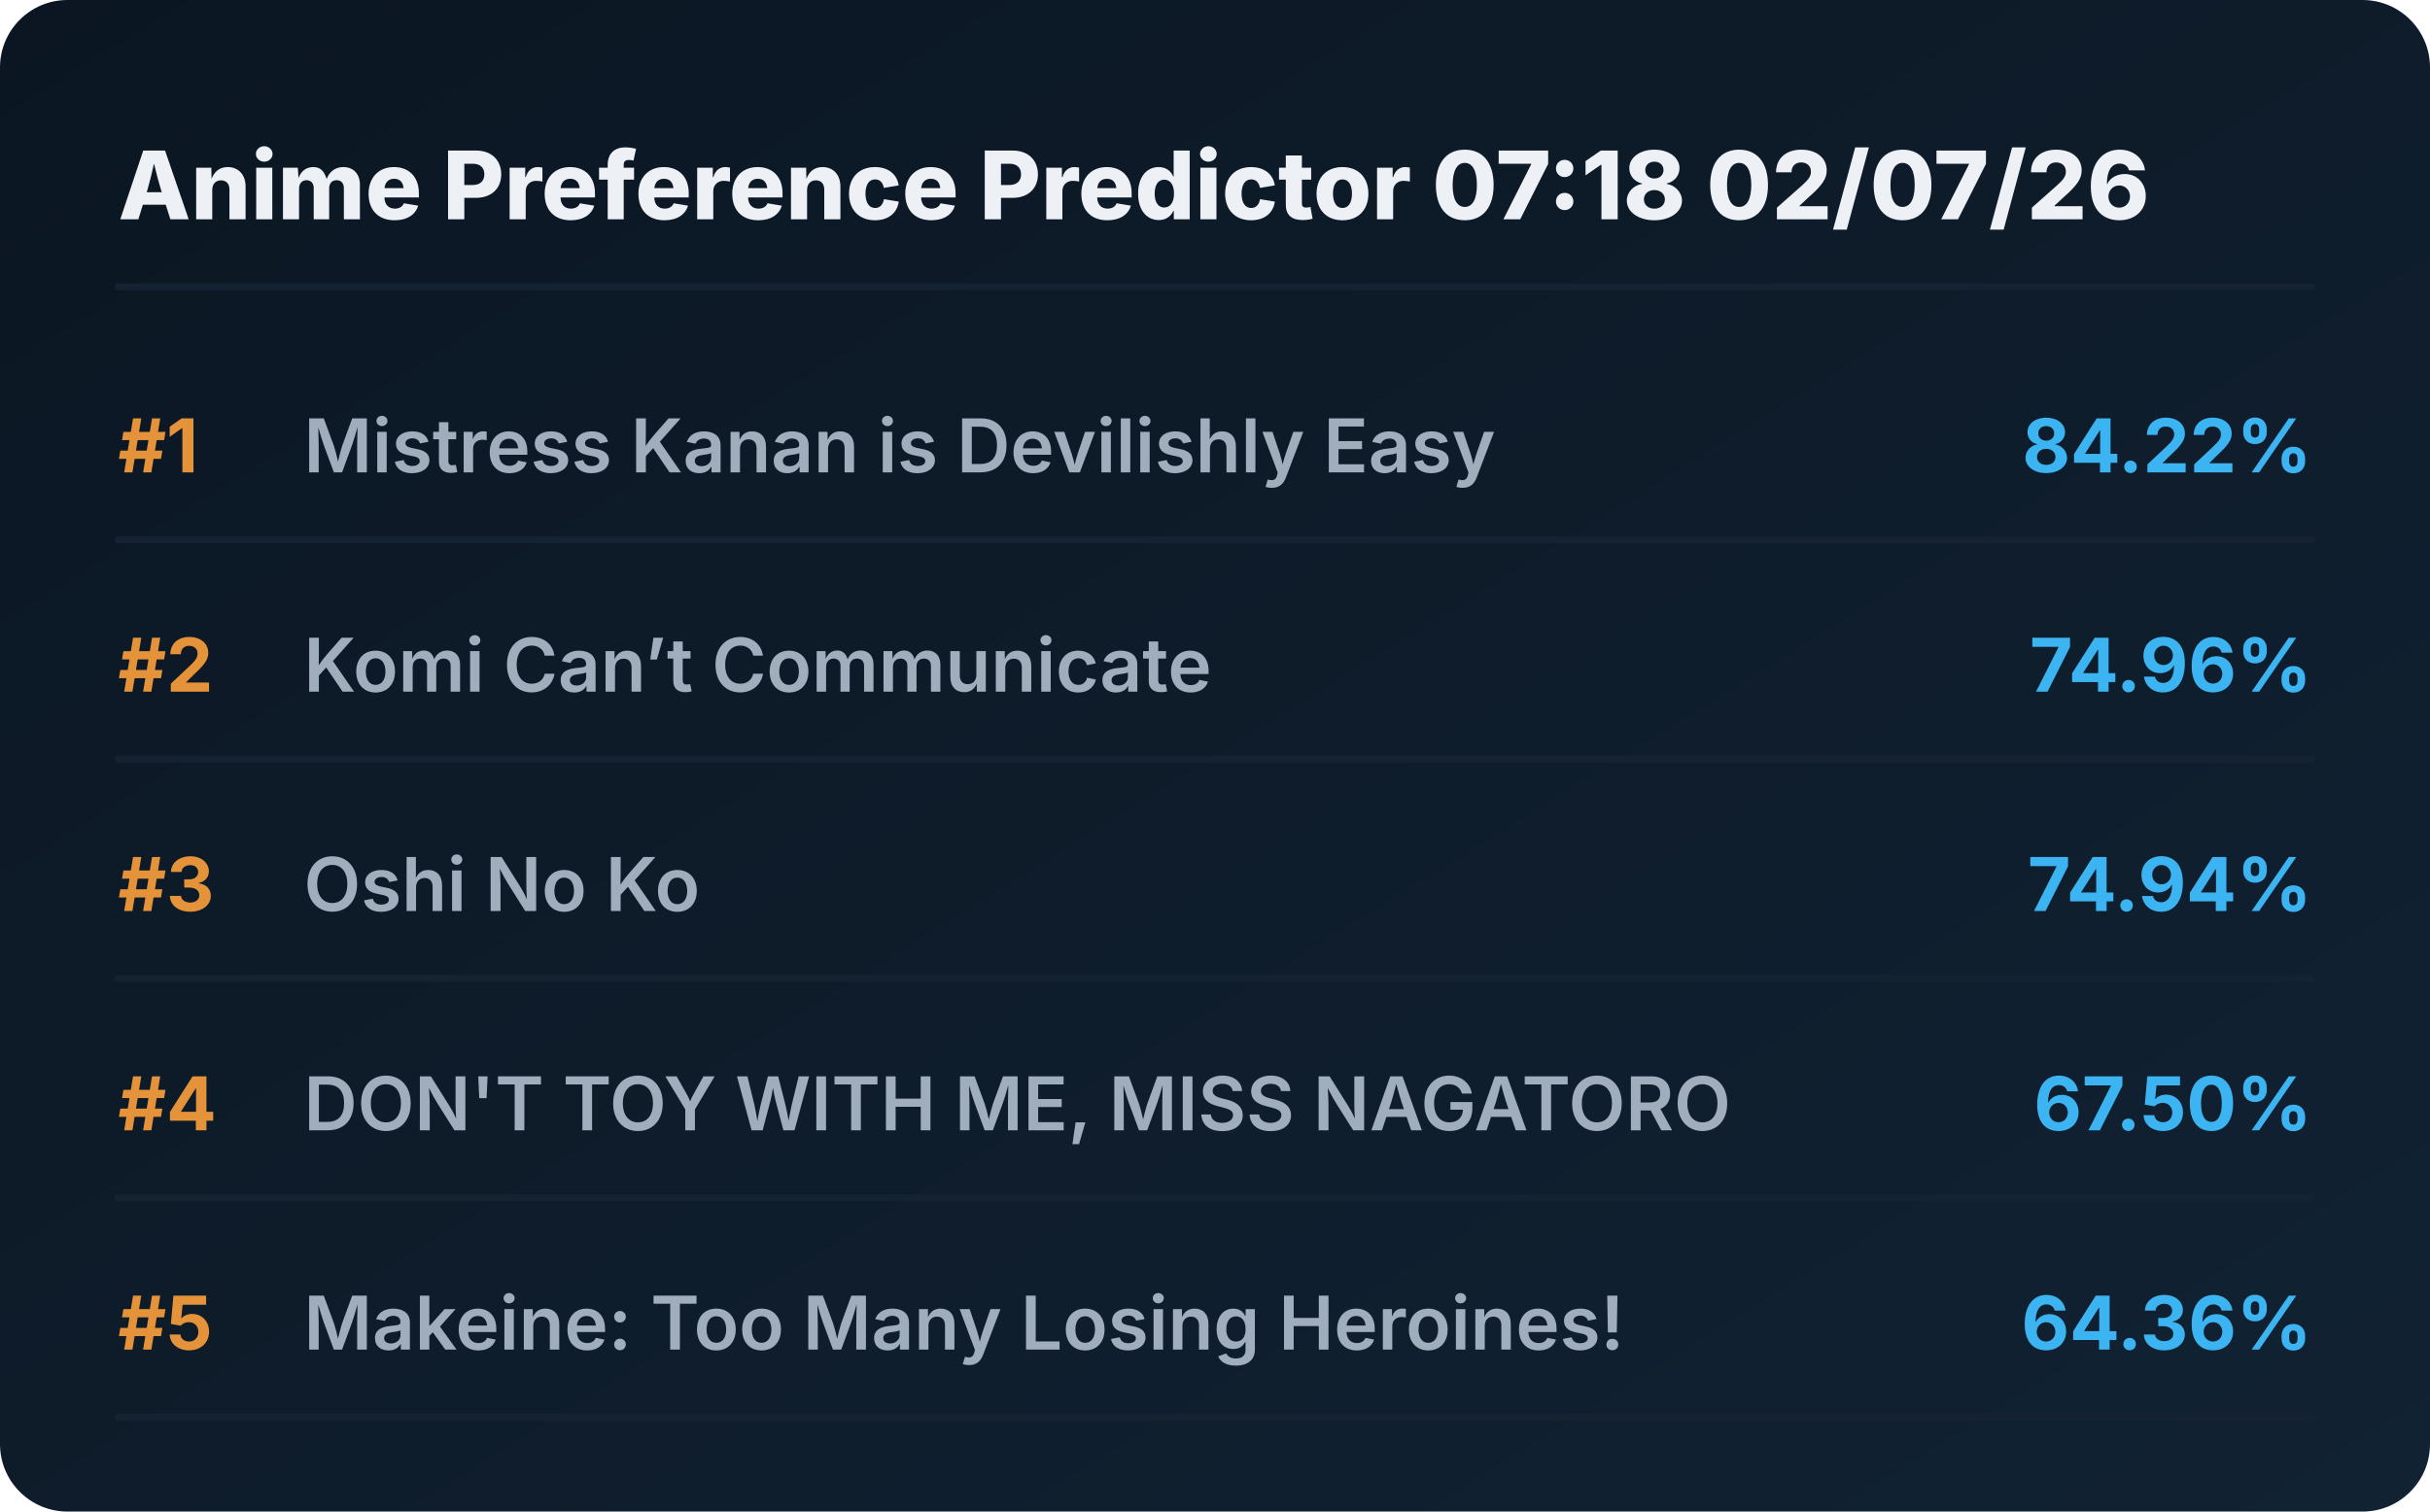
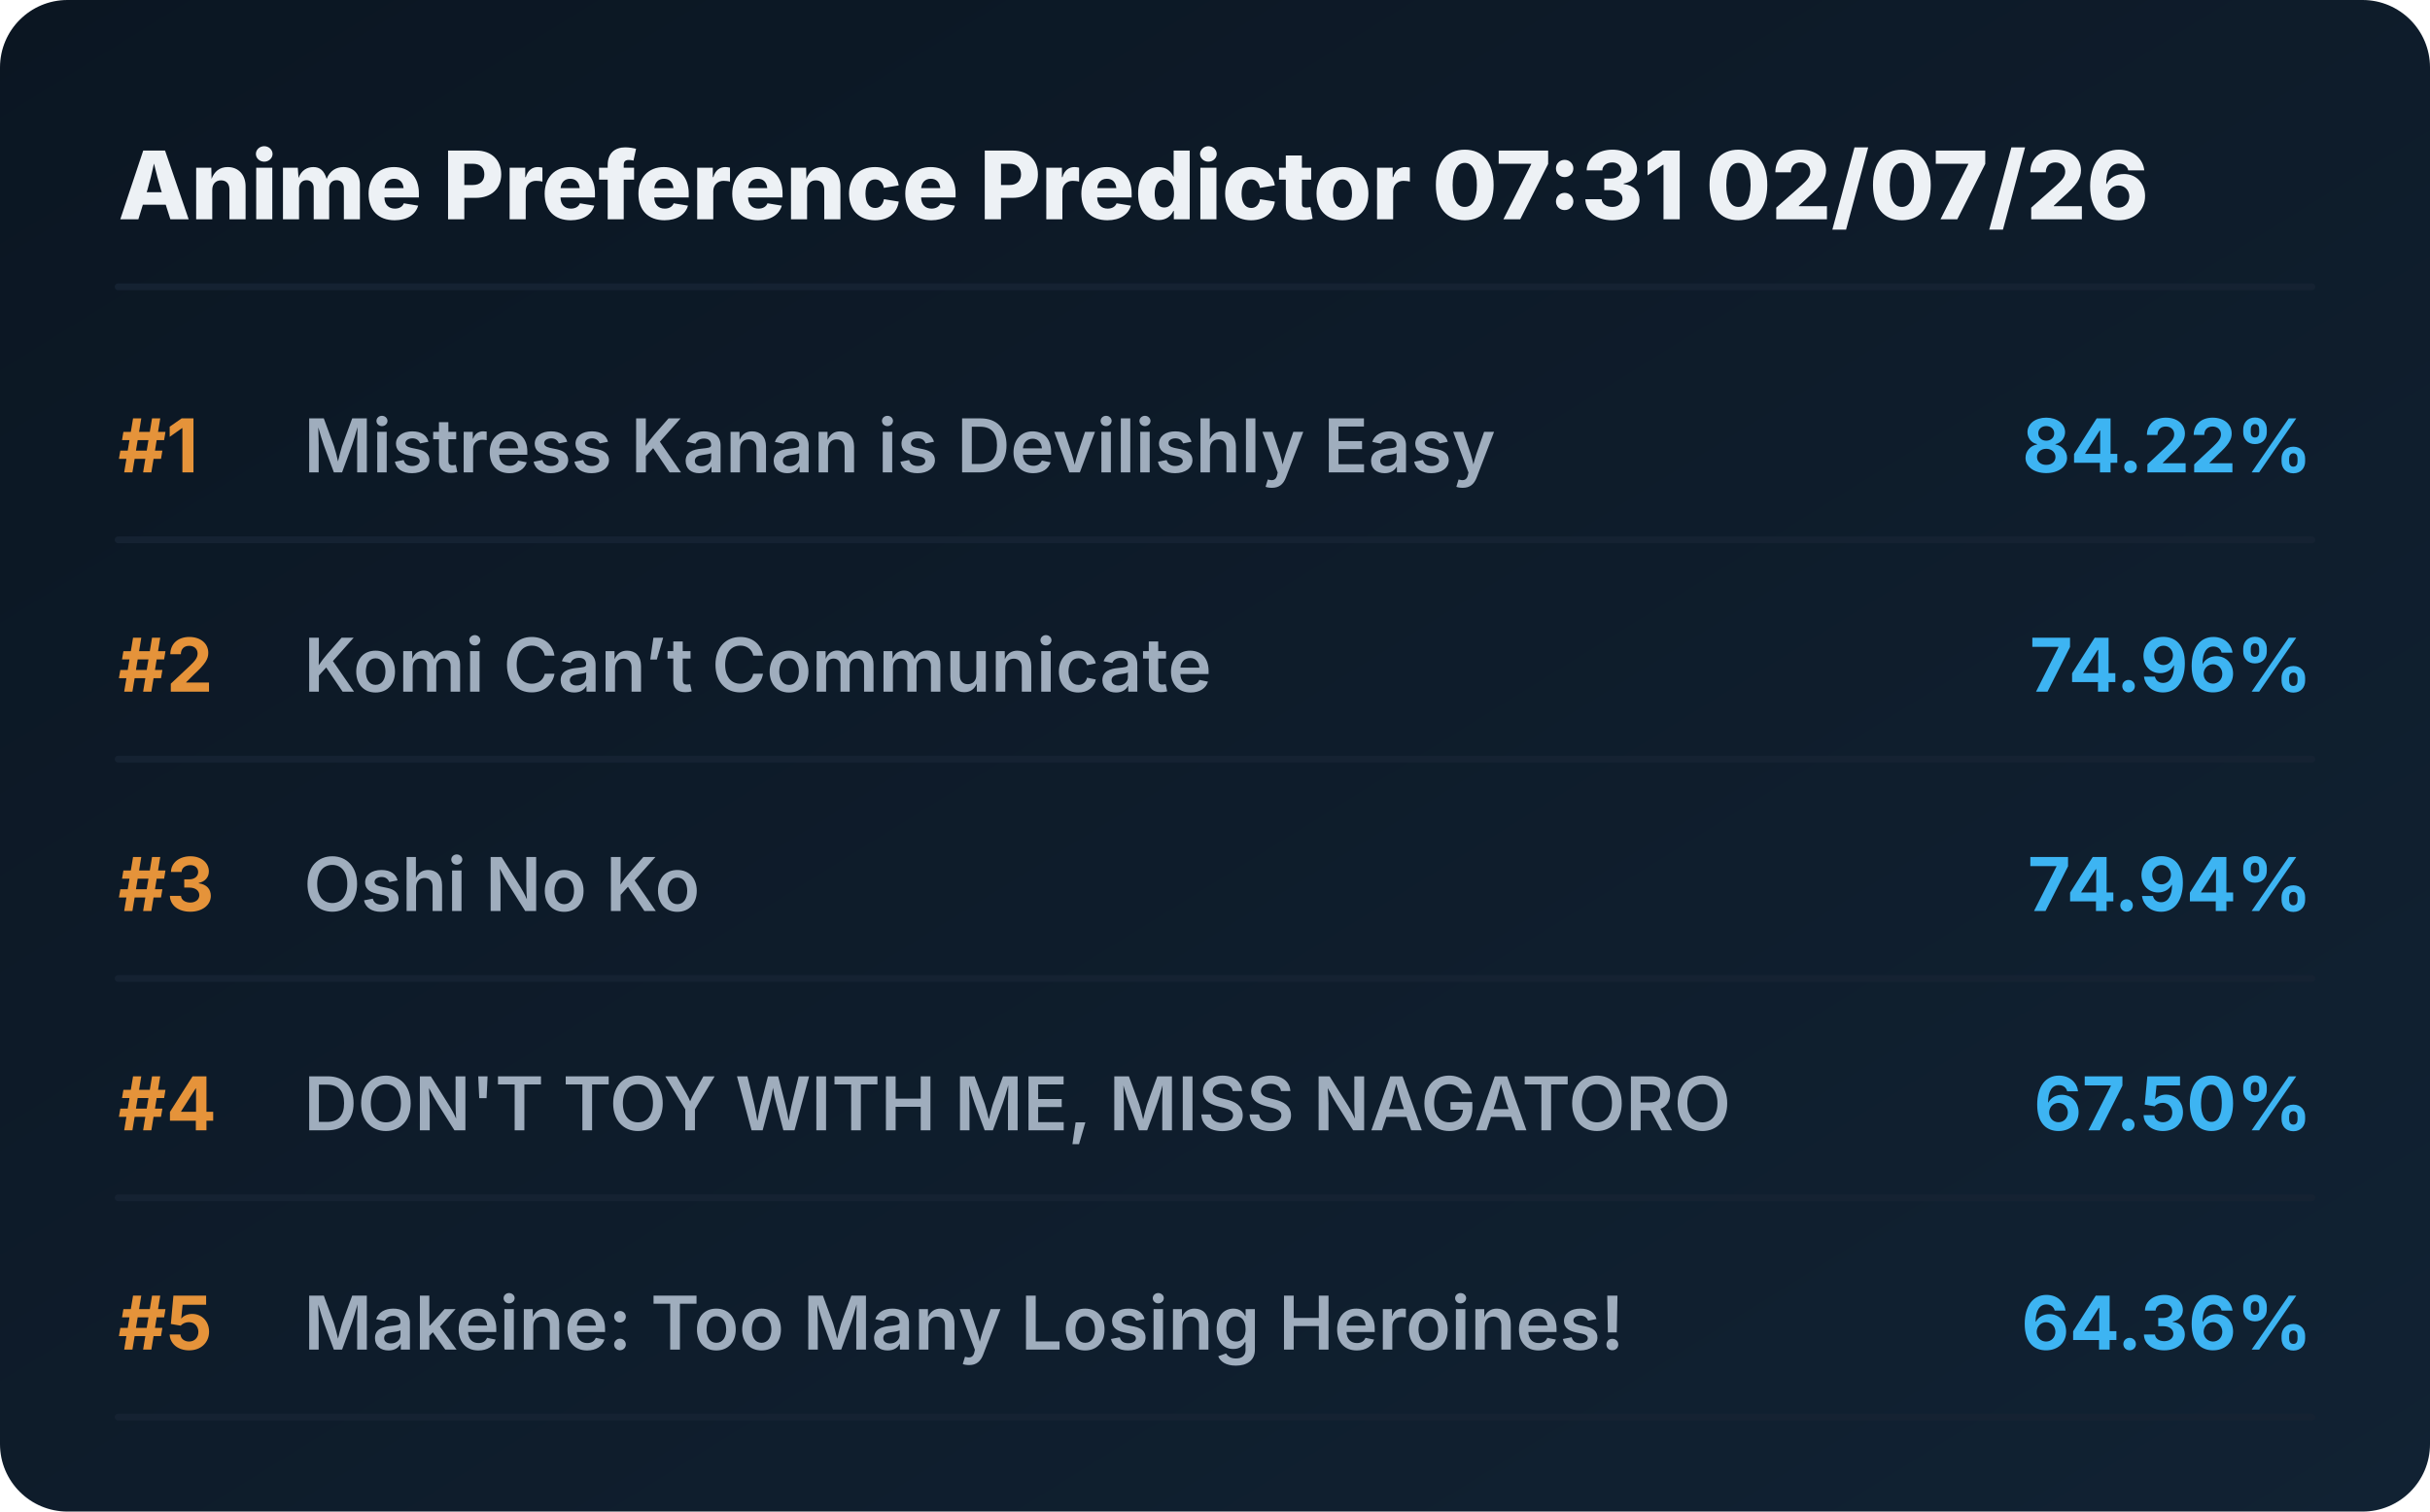
<svg xmlns="http://www.w3.org/2000/svg" viewBox="0 0 720 448" preserveAspectRatio="xMidYMid meet" style="width: 100%; height: auto; max-width: 720px;">
  <defs>
    <linearGradient id="boxGrad" x1="0%" y1="0%" x2="100%" y2="100%">
      <stop offset="0%" stop-color="#0b1622" />
      <stop offset="100%" stop-color="#112233" />
    </linearGradient>
    <clipPath id="titleClip">
      <rect x="90" y="0" width="510" height="100%" />
    </clipPath>
  </defs>
  <style>
    .bg { fill: url(#boxGrad); rx: 20px; }
    .header { font-family: 'Overpass', 'Inter', system-ui, sans-serif; font-weight: 800; font-size: 28px; fill: #edf1f5; }
    .rank { font-family: 'Overpass', 'Inter', system-ui, sans-serif; font-weight: 700; font-size: 22px; fill: #e5933a; }
    .title { font-family: 'Overpass', 'Inter', system-ui, sans-serif; font-weight: 600; font-size: 22px; fill: #9fadbd; }
    .score { font-family: 'Overpass', 'Inter', system-ui, sans-serif; font-weight: 700; font-size: 22px; fill: #3db4f2; }
    .line { stroke: #152232; stroke-width: 2; stroke-linecap: round; }
  </style>
  <rect class="bg" width="720" height="448" />
-   <text x="35" y="65" class="header">Anime Preference Predictor 07:18 02/07/26</text>
+   <text x="35" y="65" class="header">Anime Preference Predictor 07:31 02/07/26</text>
  <line x1="35" y1="85" x2="685" y2="85" class="line" />
  <g transform="translate(0, 0)">
    <text x="35" y="140" class="rank">#1</text>
    <text x="90" y="140" class="title">Mistress Kanan is Devilishly Easy</text>
    <text x="685" y="140" class="score" text-anchor="end">84.22%</text>
    <line x1="35" y1="160" x2="685" y2="160" class="line" />
  </g>
  <g transform="translate(0, 65)">
    <text x="35" y="140" class="rank">#2</text>
    <text x="90" y="140" class="title">Komi Can’t Communicate</text>
    <text x="685" y="140" class="score" text-anchor="end">74.96%</text>
    <line x1="35" y1="160" x2="685" y2="160" class="line" />
  </g>
  <g transform="translate(0, 130)">
    <text x="35" y="140" class="rank">#3</text>
    <text x="90" y="140" class="title">Oshi No Ko</text>
    <text x="685" y="140" class="score" text-anchor="end">74.94%</text>
    <line x1="35" y1="160" x2="685" y2="160" class="line" />
  </g>
  <g transform="translate(0, 195)">
    <text x="35" y="140" class="rank">#4</text>
    <text x="90" y="140" class="title">DON'T TOY WITH ME, MISS NAGATORO</text>
    <text x="685" y="140" class="score" text-anchor="end">67.50%</text>
    <line x1="35" y1="160" x2="685" y2="160" class="line" />
  </g>
  <g transform="translate(0, 260)">
    <text x="35" y="140" class="rank">#5</text>
    <text x="90" y="140" class="title">Makeine: Too Many Losing Heroines!</text>
    <text x="685" y="140" class="score" text-anchor="end">64.36%</text>
    <line x1="35" y1="160" x2="685" y2="160" class="line" />
  </g>
</svg>
